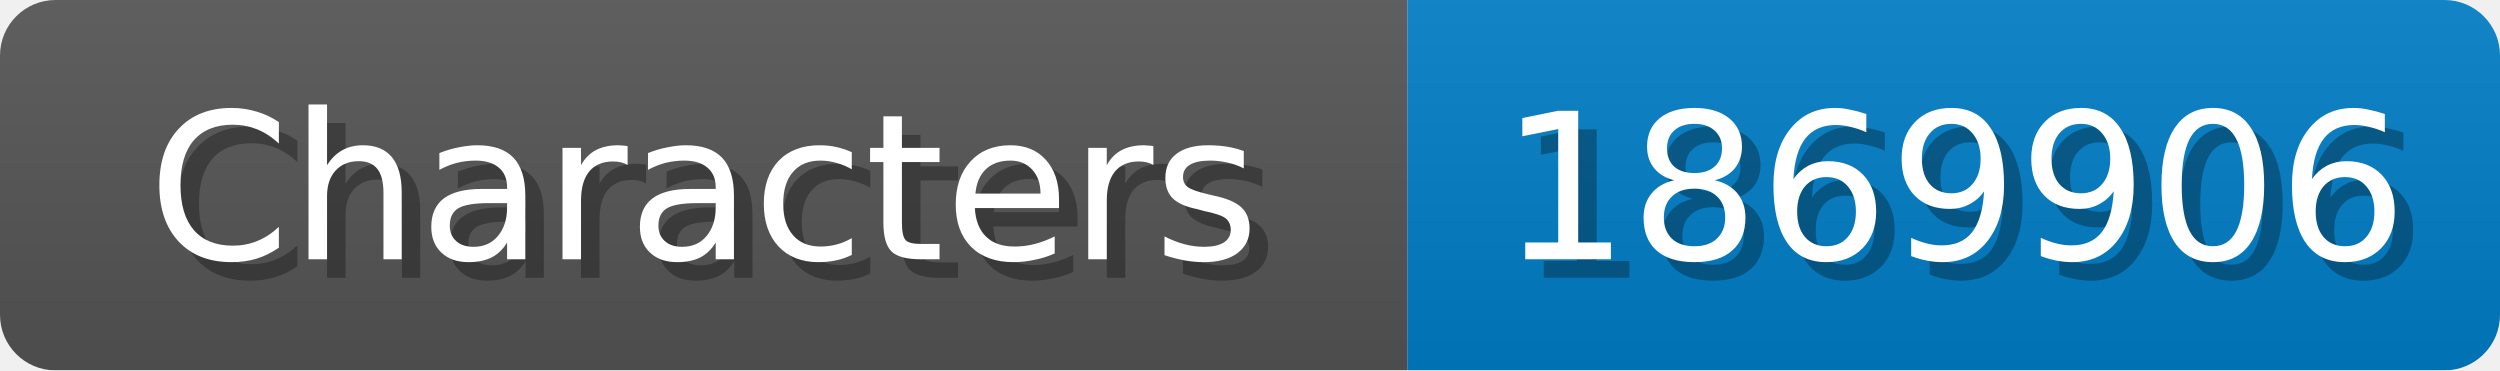
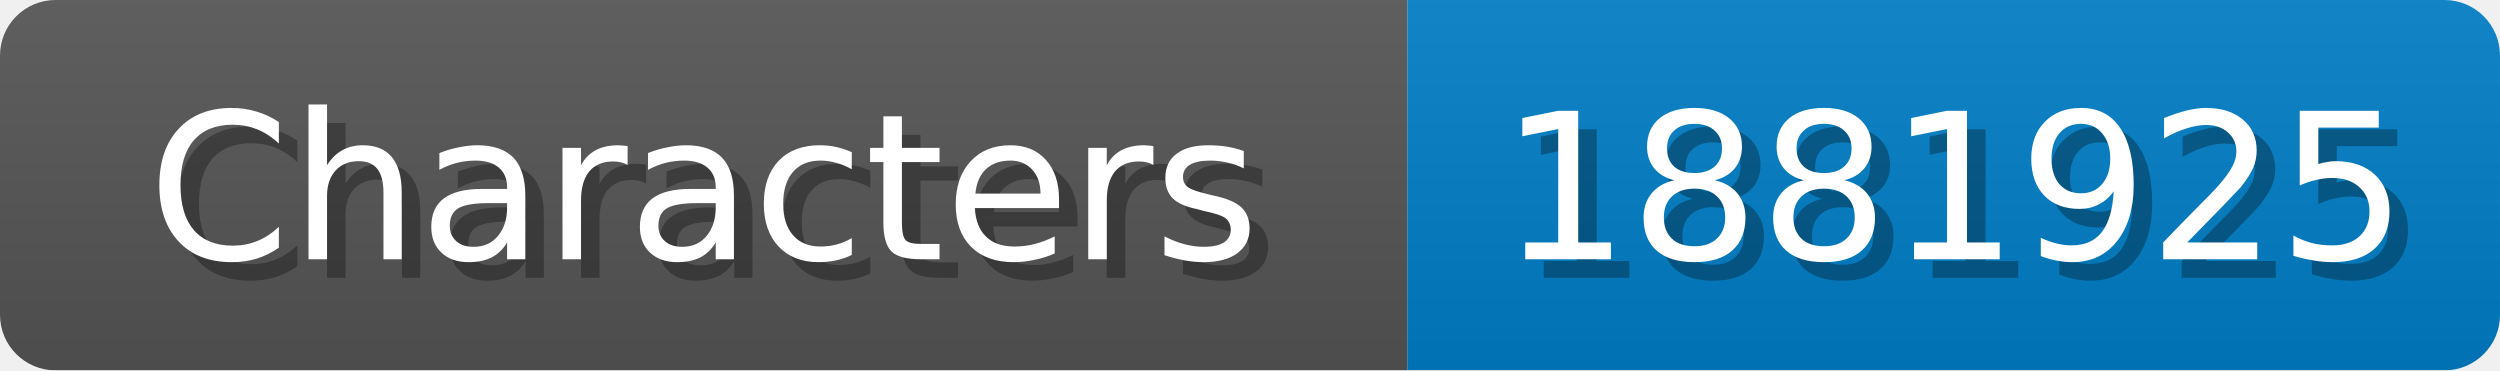
<svg xmlns="http://www.w3.org/2000/svg" width="135" height="20">
  <linearGradient id="b" x2="0" y2="100%">
    <stop offset="0" stop-color="#bbb" stop-opacity=".1" />
    <stop offset="1" stop-opacity=".1" />
  </linearGradient>
  <mask id="anybadge_1">
    <rect width="135" height="20" rx="3" fill="#fff" />
  </mask>
  <g mask="url(#anybadge_1)">
    <path fill="#555" d="M0 0h76v20H0z" />
    <path fill="#007ec6" d="M76 0h59v20H76z" />
    <path fill="url(#b)" d="M0 0h135v20H0z" />
  </g>
  <g fill="#fff" text-anchor="middle" font-family="DejaVu Sans,Verdana,Geneva,sans-serif" font-size="11">
    <text x="39.0" y="15" fill="#010101" fill-opacity=".3">Characters</text>
    <text x="38.0" y="14">Characters</text>
  </g>
  <g fill="#fff" text-anchor="middle" font-family="DejaVu Sans,Verdana,Geneva,sans-serif" font-size="11">
-     <text x="106.5" y="15" fill="#010101" fill-opacity=".3">1869906</text>
-     <text x="105.5" y="14">1869906</text>
+     <text x="106.5" y="15" fill="#010101" fill-opacity=".3">1881925</text>
+     <text x="105.5" y="14">1881925</text>
  </g>
</svg>
